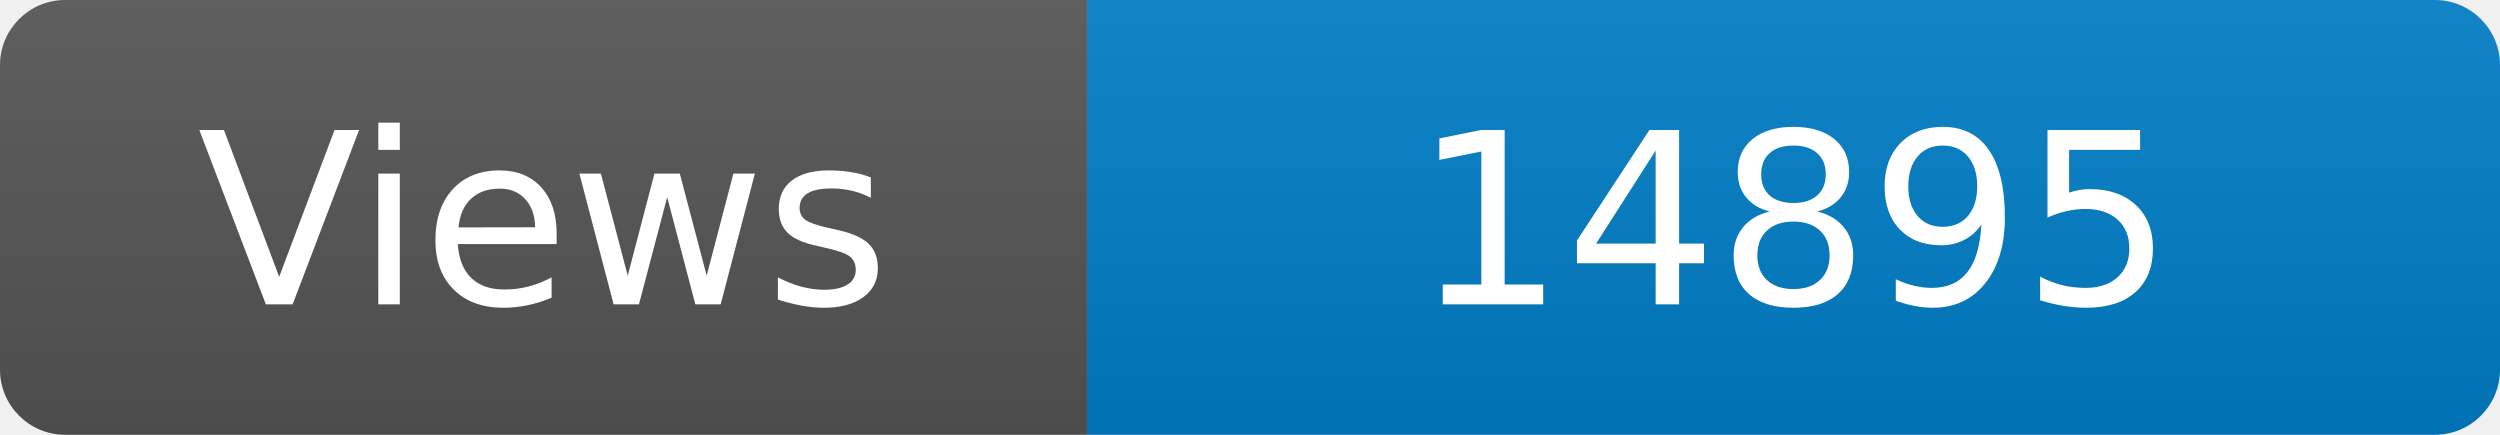
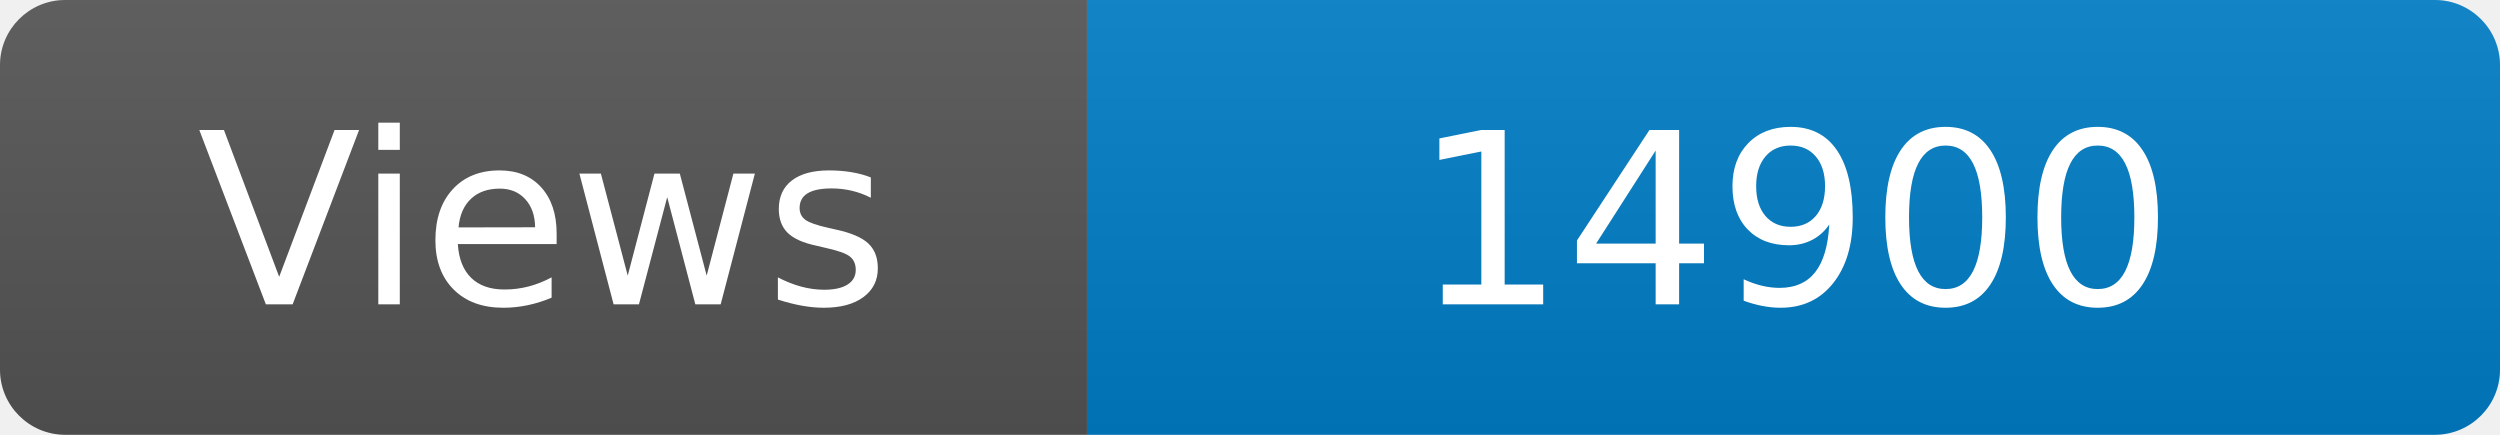
<svg xmlns="http://www.w3.org/2000/svg" width="115" height="20" role="img" aria-label="Maintained?: yes">
  <linearGradient id="s" x2="0" y2="100%">
    <stop offset="0" stop-color="#bbb" stop-opacity=".1" />
    <stop offset="1" stop-opacity=".1" />
  </linearGradient>
  <clipPath id="r">
    <rect width="115" height="20" rx="3" fill="#fff" />
  </clipPath>
  <g clip-path="url(#r)">
    <rect width="50" height="20" fill="#555" />
    <rect x="50" width="160" height="20" fill="#007ec6" />
    <rect width="115" height="20" fill="url(#s)" />
  </g>
  <g fill="#fff" text-anchor="middle" font-family="Verdana,Geneva,DejaVu Sans,sans-serif" font-size="110">
    <text x="250" y="140" transform="scale(.1)" fill="#fff">Views</text>
-     <text x="825" y="140" transform="scale(.1)" fill="#fff">14895</text>
+     <text x="825" y="140" transform="scale(.1)" fill="#fff">14900</text>
  </g>
</svg>
